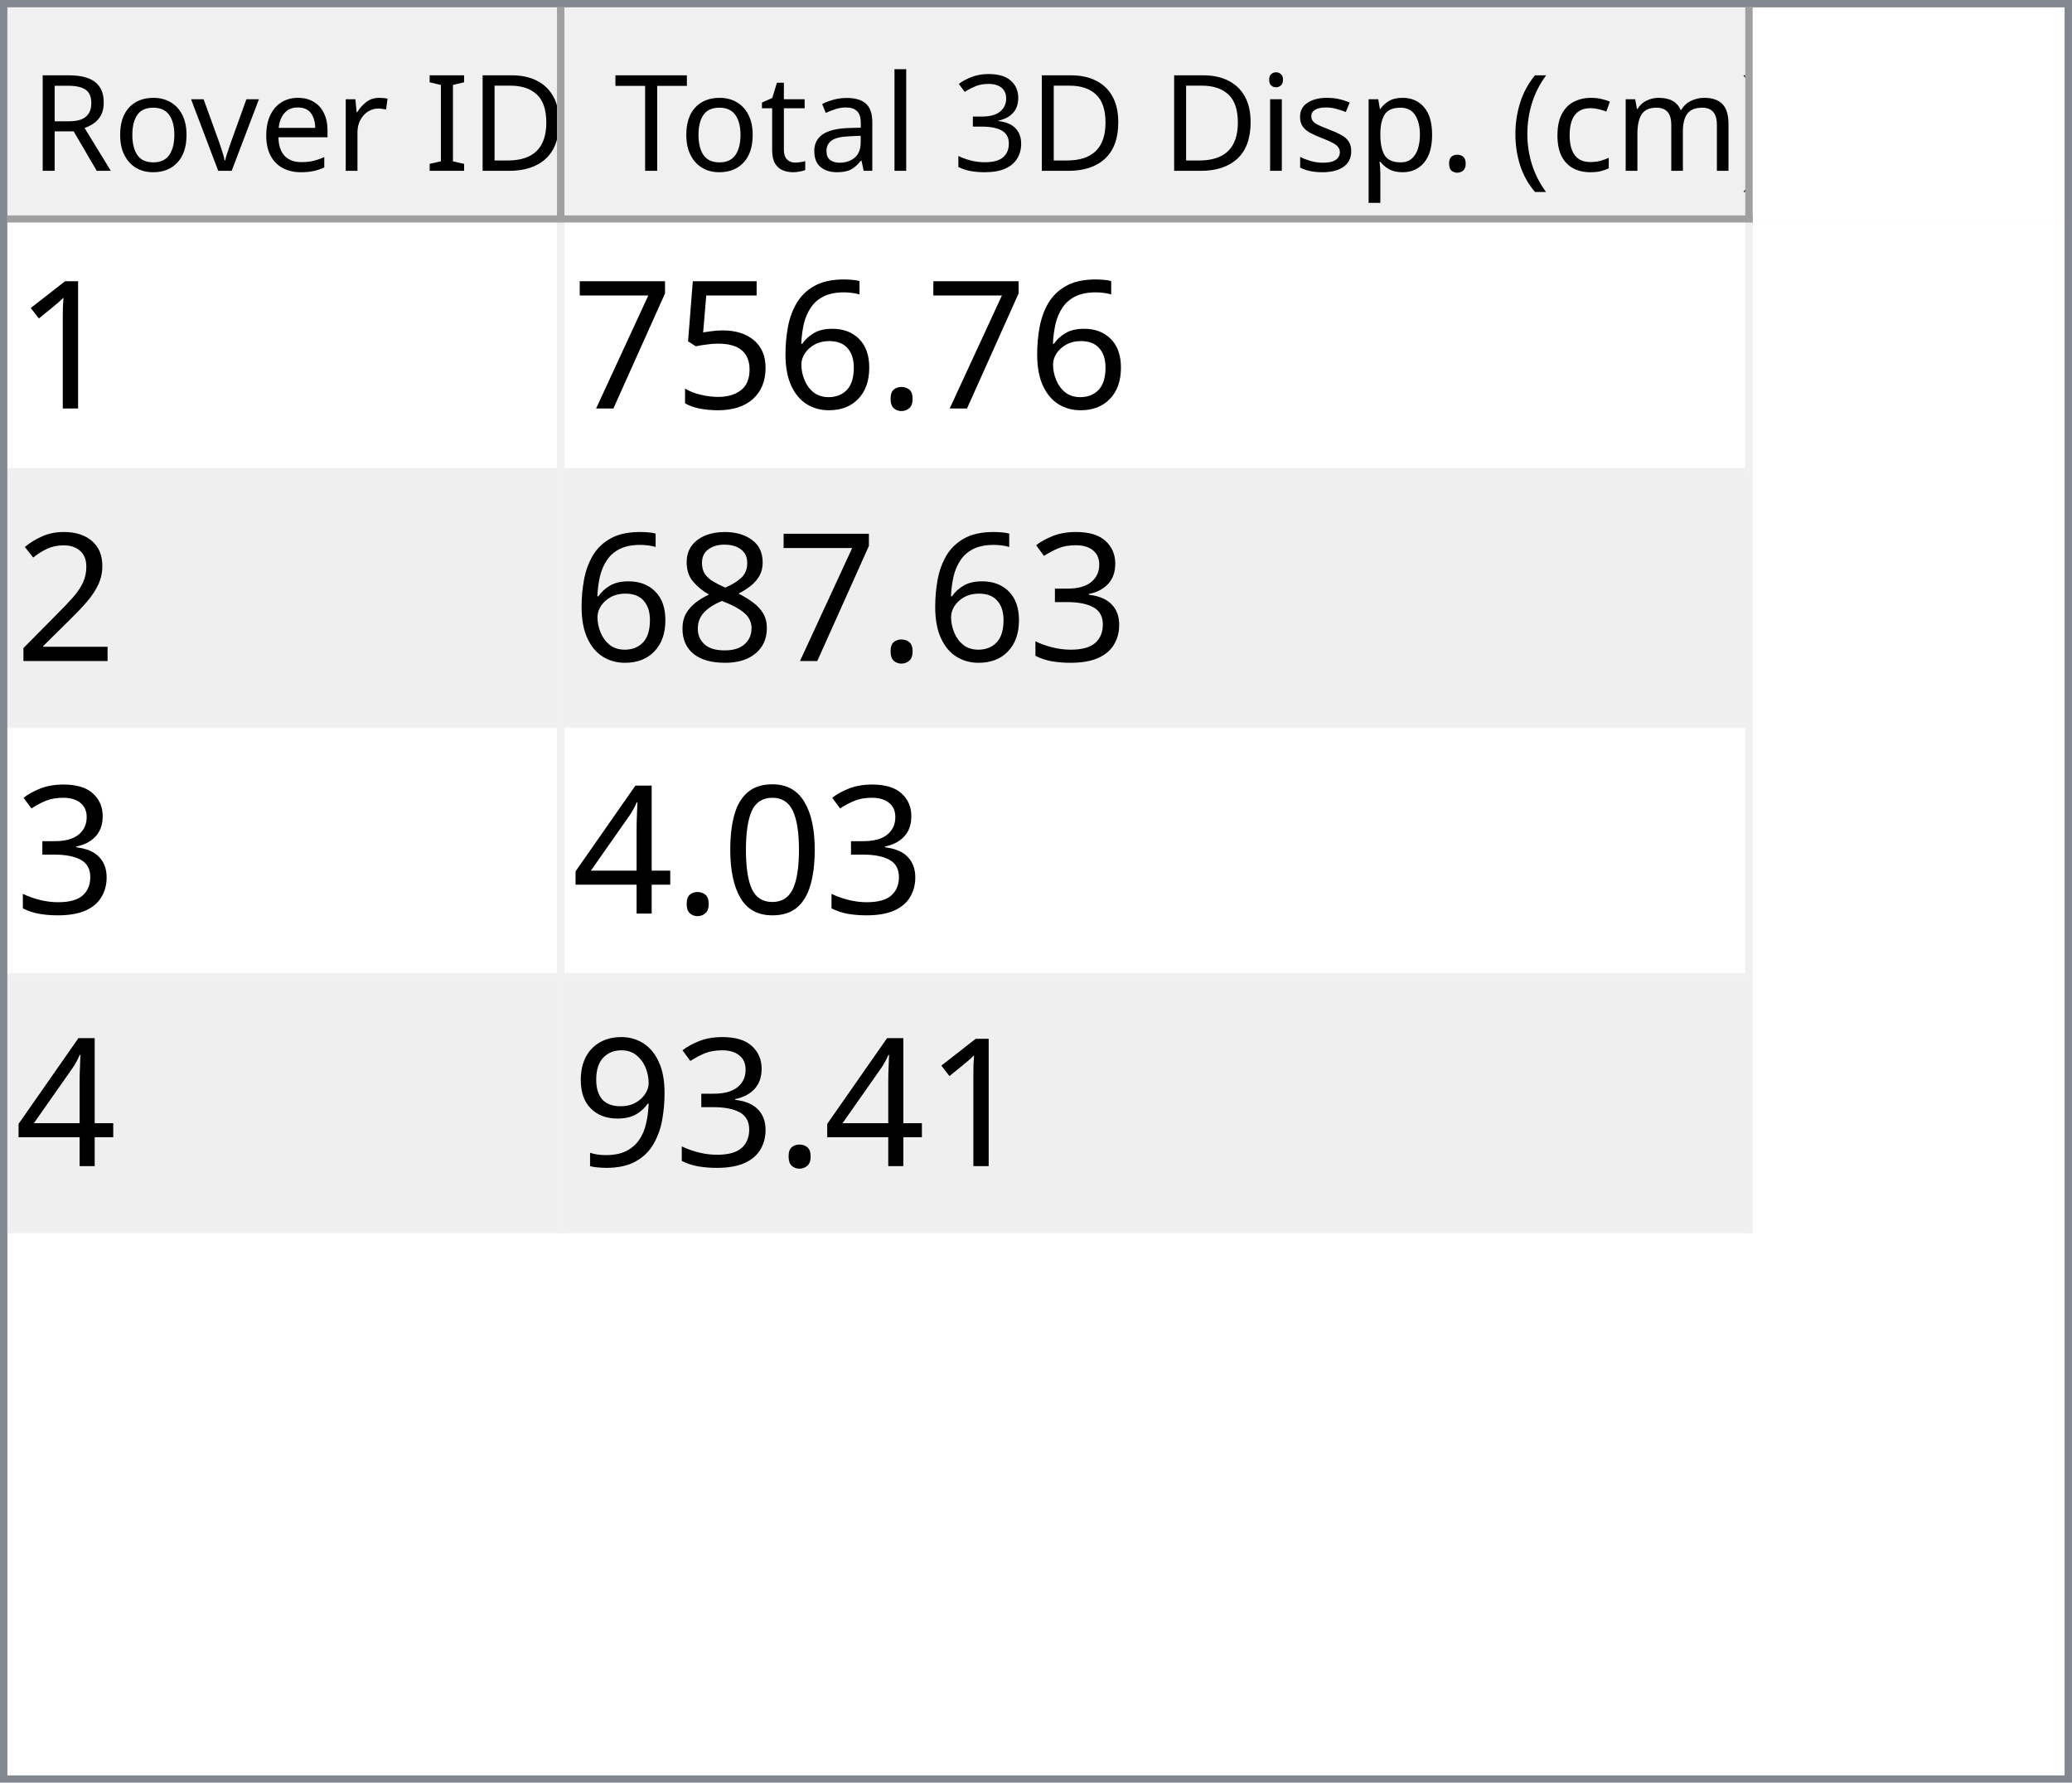
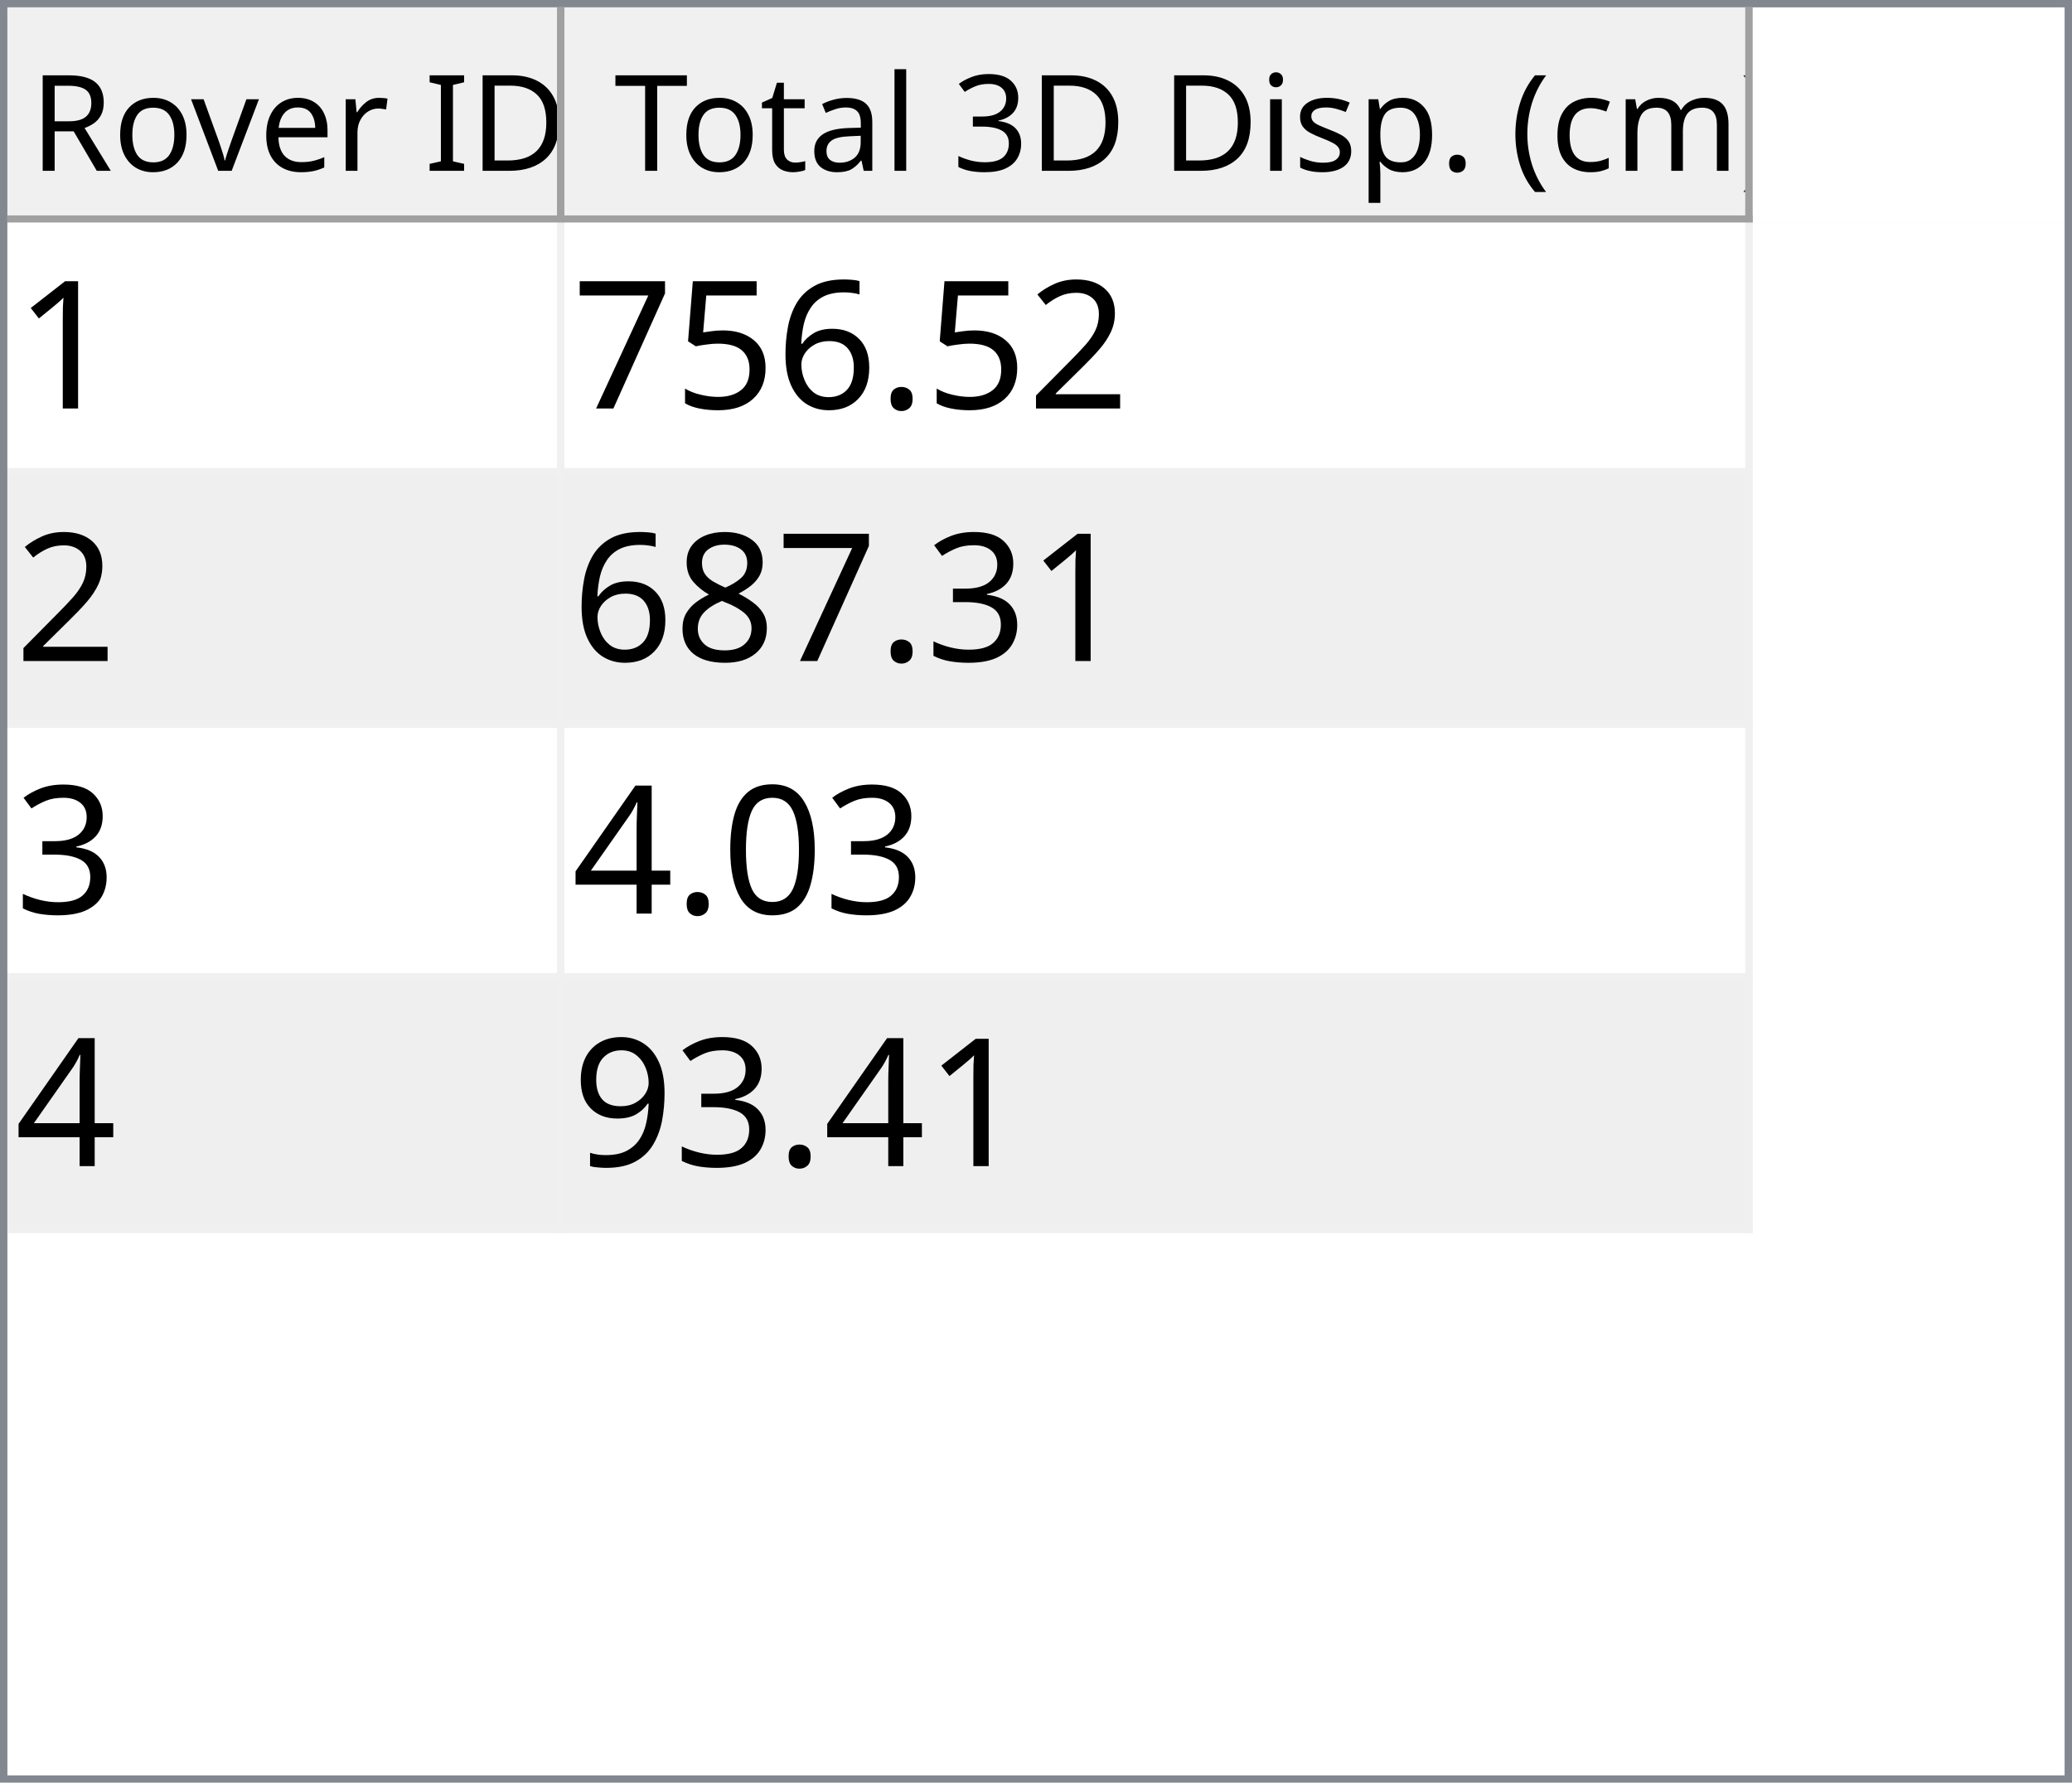
<svg xmlns="http://www.w3.org/2000/svg" style="fill-opacity:1; color-rendering:auto; color-interpolation:auto; text-rendering:auto; stroke:black; stroke-linecap:square; stroke-miterlimit:10; shape-rendering:auto; stroke-opacity:1; fill:black; stroke-dasharray:none; font-weight:normal; stroke-width:1; font-family:'Dialog'; font-style:normal; stroke-linejoin:miter; font-size:12px; stroke-dashoffset:0; image-rendering:auto;" width="279" height="240">
  <defs id="genericDefs" />
  <g>
    <defs id="defs1">
      <clipPath clipPathUnits="userSpaceOnUse" id="clipPath1">
        <path d="M0 0 L279 0 L279 240 L0 240 L0 0 Z" />
      </clipPath>
      <clipPath clipPathUnits="userSpaceOnUse" id="clipPath2">
        <path d="M0 0 L0 240 L279 240 L279 0 Z" />
      </clipPath>
      <clipPath clipPathUnits="userSpaceOnUse" id="clipPath3">
        <path d="M0 0 L0 29 L277 29 L277 0 Z" />
      </clipPath>
      <clipPath clipPathUnits="userSpaceOnUse" id="clipPath4">
        <path d="M0 0 L0 29 L75 29 L75 0 Z" />
      </clipPath>
      <clipPath clipPathUnits="userSpaceOnUse" id="clipPath5">
        <path d="M1 1 L1 28 L74 28 L74 1 Z" />
      </clipPath>
      <clipPath clipPathUnits="userSpaceOnUse" id="clipPath6">
        <path d="M0 0 L0 27 L73 27 L73 0 Z" />
      </clipPath>
      <clipPath clipPathUnits="userSpaceOnUse" id="clipPath7">
        <path d="M-0.5 -0.5 L-0.5 28.5 L74.5 28.5 L74.5 -0.5 Z" />
      </clipPath>
      <clipPath clipPathUnits="userSpaceOnUse" id="clipPath8">
        <path d="M0 0 L0 29 L160 29 L160 0 Z" />
      </clipPath>
      <clipPath clipPathUnits="userSpaceOnUse" id="clipPath9">
        <path d="M1 1 L1 28 L159 28 L159 1 Z" />
      </clipPath>
      <clipPath clipPathUnits="userSpaceOnUse" id="clipPath10">
        <path d="M0 0 L0 27 L158 27 L158 0 Z" />
      </clipPath>
      <clipPath clipPathUnits="userSpaceOnUse" id="clipPath11">
        <path d="M-0.5 -0.5 L-0.5 28.5 L159.5 28.5 L159.5 -0.5 Z" />
      </clipPath>
      <clipPath clipPathUnits="userSpaceOnUse" id="clipPath12">
        <path d="M0 0 L0 209 L277 209 L277 0 Z" />
      </clipPath>
      <clipPath clipPathUnits="userSpaceOnUse" id="clipPath13">
        <path d="M0 0 L0 136 L235 136 L235 0 Z" />
      </clipPath>
      <clipPath clipPathUnits="userSpaceOnUse" id="clipPath14">
        <path d="M-0.5 -0.5 L-0.5 135.5 L234.5 135.5 L234.5 -0.5 Z" />
      </clipPath>
      <clipPath clipPathUnits="userSpaceOnUse" id="clipPath15">
        <path d="M0 0 L0 33 L74 33 L74 0 Z" />
      </clipPath>
      <clipPath clipPathUnits="userSpaceOnUse" id="clipPath16">
        <path d="M0 0 L0 33 L159 33 L159 0 Z" />
      </clipPath>
      <font horiz-adv-x="64.551" id="font1">
        <font-face ascent="107.91" descent="25.098" units-per-em="100" style="font-style:normal; font-family:Segoe UI; font-weight:normal;" />
        <missing-glyph horiz-adv-x="64.551" d="M8.109 0 L8.109 68.266 L56.453 68.266 L56.453 0 L8.109 0 ZM15.328 7.234 L49.219 7.234 L49.219 61.031 L15.328 61.031 L15.328 7.234 Z" />
        <glyph unicode="D" horiz-adv-x="70.117" d="M9.188 0 L9.188 70.016 L28.516 70.016 Q65.531 70.016 65.531 35.891 Q65.531 19.672 55.25 9.836 Q44.969 0 27.734 0 L9.188 0 ZM17.391 62.594 L17.391 7.422 L27.828 7.422 Q41.609 7.422 49.273 14.797 Q56.938 22.172 56.938 35.688 Q56.938 62.594 28.328 62.594 L17.391 62.594 Z" />
        <glyph unicode="I" horiz-adv-x="26.611" d="M17.391 0 L9.188 0 L9.188 70.016 L17.391 70.016 L17.391 0 Z" />
        <glyph unicode=" " horiz-adv-x="27.393" d="" />
        <glyph unicode="r" horiz-adv-x="34.766" d="M34.188 41.891 Q32.078 43.5 28.125 43.5 Q23 43.5 19.555 38.672 Q16.109 33.844 16.109 25.484 L16.109 0 L8.109 0 L8.109 50 L16.109 50 L16.109 39.703 L16.312 39.703 Q18.016 44.969 21.531 47.922 Q25.047 50.875 29.391 50.875 Q32.516 50.875 34.188 50.203 L34.188 41.891 Z" />
        <glyph unicode="e" horiz-adv-x="52.295" d="M48.297 23 L12.984 23 Q13.188 14.656 17.484 10.109 Q21.781 5.562 29.297 5.562 Q37.75 5.562 44.828 11.141 L44.828 3.609 Q38.234 -1.172 27.391 -1.172 Q16.797 -1.172 10.742 5.641 Q4.688 12.453 4.688 24.812 Q4.688 36.469 11.305 43.82 Q17.922 51.172 27.734 51.172 Q37.547 51.172 42.922 44.828 Q48.297 38.484 48.297 27.203 L48.297 23 ZM40.094 29.781 Q40.047 36.719 36.75 40.578 Q33.453 44.438 27.594 44.438 Q21.922 44.438 17.969 40.383 Q14.016 36.328 13.094 29.781 L40.094 29.781 Z" />
        <glyph unicode="v" horiz-adv-x="47.9" d="M47.406 50 L27.484 0 L19.625 0 L0.688 50 L9.469 50 L22.172 13.672 Q23.578 9.672 23.922 6.688 L24.125 6.688 Q24.609 10.453 25.688 13.484 L38.969 50 L47.406 50 Z" />
        <glyph unicode="o" horiz-adv-x="58.594" d="M29 -1.172 Q17.922 -1.172 11.305 5.836 Q4.688 12.844 4.688 24.422 Q4.688 37.016 11.57 44.094 Q18.453 51.172 30.172 51.172 Q41.359 51.172 47.633 44.289 Q53.906 37.406 53.906 25.203 Q53.906 13.234 47.141 6.031 Q40.375 -1.172 29 -1.172 ZM29.594 44.438 Q21.875 44.438 17.383 39.188 Q12.891 33.938 12.891 24.703 Q12.891 15.828 17.43 10.695 Q21.969 5.562 29.594 5.562 Q37.359 5.562 41.531 10.594 Q45.703 15.625 45.703 24.906 Q45.703 34.281 41.531 39.359 Q37.359 44.438 29.594 44.438 Z" />
        <glyph unicode="R" horiz-adv-x="59.814" d="M59.375 0 L49.609 0 L37.891 19.625 Q36.281 22.359 34.766 24.289 Q33.25 26.219 31.664 27.438 Q30.078 28.656 28.25 29.219 Q26.422 29.781 24.125 29.781 L17.391 29.781 L17.391 0 L9.188 0 L9.188 70.016 L30.078 70.016 Q34.672 70.016 38.555 68.867 Q42.438 67.719 45.289 65.375 Q48.141 63.031 49.758 59.547 Q51.375 56.062 51.375 51.375 Q51.375 47.703 50.273 44.656 Q49.172 41.609 47.148 39.211 Q45.125 36.812 42.266 35.133 Q39.406 33.453 35.844 32.516 L35.844 32.328 Q37.594 31.547 38.891 30.547 Q40.188 29.547 41.359 28.18 Q42.531 26.812 43.68 25.078 Q44.828 23.344 46.234 21.047 L59.375 0 ZM17.391 62.594 L17.391 37.203 L28.516 37.203 Q31.594 37.203 34.203 38.133 Q36.812 39.062 38.719 40.797 Q40.625 42.531 41.703 45.047 Q42.781 47.562 42.781 50.688 Q42.781 56.297 39.141 59.445 Q35.5 62.594 28.609 62.594 L17.391 62.594 Z" />
        <glyph unicode=")" horiz-adv-x="30.176" d="M8.297 -15.922 L1.172 -15.922 Q16.406 2.344 16.406 26.812 Q16.406 51.469 1.078 70.016 L8.297 70.016 Q23.531 52.156 23.531 26.703 Q23.531 1.375 8.297 -15.922 Z" />
        <glyph unicode="m" horiz-adv-x="86.133" d="M79.109 0 L71.094 0 L71.094 28.719 Q71.094 37.016 68.531 40.727 Q65.969 44.438 59.906 44.438 Q54.781 44.438 51.195 39.75 Q47.609 35.062 47.609 28.516 L47.609 0 L39.594 0 L39.594 29.688 Q39.594 44.438 28.219 44.438 Q22.953 44.438 19.531 40.016 Q16.109 35.594 16.109 28.516 L16.109 0 L8.109 0 L8.109 50 L16.109 50 L16.109 42.094 L16.312 42.094 Q21.625 51.172 31.844 51.172 Q36.969 51.172 40.773 48.312 Q44.578 45.453 46 40.828 Q51.562 51.172 62.594 51.172 Q79.109 51.172 79.109 30.812 L79.109 0 Z" />
        <glyph unicode="c" horiz-adv-x="46.191" d="M42.188 2.297 Q36.422 -1.172 28.516 -1.172 Q17.828 -1.172 11.258 5.789 Q4.688 12.75 4.688 23.828 Q4.688 36.188 11.766 43.68 Q18.844 51.172 30.672 51.172 Q37.25 51.172 42.281 48.734 L42.281 40.531 Q36.719 44.438 30.375 44.438 Q22.703 44.438 17.797 38.945 Q12.891 33.453 12.891 24.516 Q12.891 15.719 17.508 10.641 Q22.125 5.562 29.891 5.562 Q36.422 5.562 42.188 9.906 L42.188 2.297 Z" />
        <glyph unicode="(" horiz-adv-x="30.176" d="M29.109 -15.922 L21.969 -15.922 Q6.844 1.375 6.844 26.703 Q6.844 52.156 21.969 70.016 L29.203 70.016 Q13.875 51.469 13.875 26.812 Q13.875 2.344 29.109 -15.922 Z" />
        <glyph unicode="." horiz-adv-x="21.68" d="M10.891 -1.078 Q8.641 -1.078 7.055 0.539 Q5.469 2.156 5.469 4.391 Q5.469 6.641 7.055 8.273 Q8.641 9.906 10.891 9.906 Q13.188 9.906 14.797 8.273 Q16.406 6.641 16.406 4.391 Q16.406 2.156 14.797 0.539 Q13.188 -1.078 10.891 -1.078 Z" />
        <glyph unicode="p" horiz-adv-x="58.789" d="M16.312 7.234 L16.109 7.234 L16.109 -23 L8.109 -23 L8.109 50 L16.109 50 L16.109 41.219 L16.312 41.219 Q22.219 51.172 33.594 51.172 Q43.266 51.172 48.688 44.461 Q54.109 37.75 54.109 26.469 Q54.109 13.922 48 6.375 Q41.891 -1.172 31.297 -1.172 Q21.578 -1.172 16.312 7.234 ZM16.109 27.391 L16.109 20.406 Q16.109 14.203 20.141 9.883 Q24.172 5.562 30.375 5.562 Q37.641 5.562 41.773 11.133 Q45.906 16.703 45.906 26.609 Q45.906 34.969 42.047 39.703 Q38.188 44.438 31.594 44.438 Q24.609 44.438 20.359 39.578 Q16.109 34.719 16.109 27.391 Z" />
        <glyph unicode="s" horiz-adv-x="42.432" d="M5.078 1.812 L5.078 10.406 Q11.625 5.562 19.484 5.562 Q30.031 5.562 30.031 12.594 Q30.031 14.594 29.125 15.992 Q28.219 17.391 26.68 18.461 Q25.141 19.531 23.07 20.383 Q21 21.234 18.609 22.172 Q15.281 23.484 12.766 24.828 Q10.25 26.172 8.57 27.859 Q6.891 29.547 6.031 31.695 Q5.172 33.844 5.172 36.719 Q5.172 40.234 6.789 42.945 Q8.406 45.656 11.086 47.484 Q13.766 49.312 17.211 50.242 Q20.656 51.172 24.312 51.172 Q30.812 51.172 35.938 48.922 L35.938 40.828 Q30.422 44.438 23.25 44.438 Q21 44.438 19.195 43.922 Q17.391 43.406 16.094 42.477 Q14.797 41.547 14.086 40.258 Q13.375 38.969 13.375 37.406 Q13.375 35.453 14.086 34.133 Q14.797 32.812 16.164 31.789 Q17.531 30.766 19.484 29.938 Q21.438 29.109 23.922 28.125 Q27.25 26.859 29.883 25.516 Q32.516 24.172 34.375 22.484 Q36.234 20.797 37.234 18.602 Q38.234 16.406 38.234 13.375 Q38.234 9.672 36.602 6.938 Q34.969 4.203 32.234 2.398 Q29.5 0.594 25.93 -0.289 Q22.359 -1.172 18.453 -1.172 Q10.75 -1.172 5.078 1.812 Z" />
        <glyph unicode="i" horiz-adv-x="24.219" d="M12.203 62.703 Q10.062 62.703 8.547 64.164 Q7.031 65.625 7.031 67.875 Q7.031 70.125 8.547 71.609 Q10.062 73.094 12.203 73.094 Q14.406 73.094 15.945 71.609 Q17.484 70.125 17.484 67.875 Q17.484 65.719 15.945 64.211 Q14.406 62.703 12.203 62.703 ZM16.109 0 L8.109 0 L8.109 50 L16.109 50 L16.109 0 Z" />
        <glyph unicode="3" horiz-adv-x="53.906" d="M46.531 19.828 Q46.531 15.094 44.75 11.211 Q42.969 7.328 39.719 4.57 Q36.469 1.812 31.93 0.297 Q27.391 -1.219 21.922 -1.219 Q11.922 -1.219 6 2.594 L6 11.188 Q13.094 5.609 22.219 5.609 Q25.875 5.609 28.828 6.539 Q31.781 7.469 33.906 9.227 Q36.031 10.984 37.18 13.477 Q38.328 15.969 38.328 19.094 Q38.328 32.812 18.797 32.812 L12.984 32.812 L12.984 39.594 L18.5 39.594 Q35.797 39.594 35.797 52.484 Q35.797 64.406 22.609 64.406 Q15.188 64.406 8.688 59.422 L8.688 67.188 Q15.375 71.188 24.609 71.188 Q29 71.188 32.57 69.969 Q36.141 68.75 38.68 66.555 Q41.219 64.359 42.609 61.281 Q44 58.203 44 54.5 Q44 40.672 30.031 36.719 L30.031 36.531 Q33.594 36.141 36.625 34.797 Q39.656 33.453 41.852 31.305 Q44.047 29.156 45.289 26.25 Q46.531 23.344 46.531 19.828 Z" />
        <glyph unicode="l" horiz-adv-x="24.219" d="M16.109 0 L8.109 0 L8.109 74.031 L16.109 74.031 L16.109 0 Z" />
        <glyph unicode="a" horiz-adv-x="50.879" d="M43.891 0 L35.891 0 L35.891 7.812 L35.688 7.812 Q30.469 -1.172 20.312 -1.172 Q12.844 -1.172 8.617 2.781 Q4.391 6.734 4.391 13.281 Q4.391 27.297 20.906 29.594 L35.891 31.688 Q35.891 44.438 25.594 44.438 Q16.547 44.438 9.281 38.281 L9.281 46.484 Q16.656 51.172 26.266 51.172 Q43.891 51.172 43.891 32.516 L43.891 0 ZM35.891 25.297 L23.828 23.641 Q18.266 22.859 15.43 20.875 Q12.594 18.891 12.594 13.875 Q12.594 10.203 15.211 7.883 Q17.828 5.562 22.172 5.562 Q28.125 5.562 32.008 9.742 Q35.891 13.922 35.891 20.312 L35.891 25.297 Z" />
        <glyph unicode="t" horiz-adv-x="33.887" d="M31.297 0.484 Q28.469 -1.078 23.828 -1.078 Q10.688 -1.078 10.688 13.578 L10.688 43.172 L2.094 43.172 L2.094 50 L10.688 50 L10.688 62.203 L18.703 64.797 L18.703 50 L31.297 50 L31.297 43.172 L18.703 43.172 L18.703 14.984 Q18.703 9.969 20.414 7.82 Q22.125 5.672 26.078 5.672 Q29.109 5.672 31.297 7.328 L31.297 0.484 Z" />
        <glyph unicode="T" horiz-adv-x="52.393" d="M50.594 62.594 L30.375 62.594 L30.375 0 L22.172 0 L22.172 62.594 L2 62.594 L2 70.016 L50.594 70.016 L50.594 62.594 Z" />
      </font>
      <font horiz-adv-x="75.0" id="font2">
        <font-face ascent="100.537" descent="21.973" units-per-em="100" style="font-style:normal; font-family:sans-serif; font-weight:normal;" />
        <missing-glyph horiz-adv-x="75.0" d="M12.5 0 L12.5 62.5 L62.5 62.5 L62.5 0 L12.5 0 ZM14.062 1.562 L60.938 1.562 L60.938 60.938 L14.062 60.938 L14.062 1.562 Z" />
        <glyph unicode="1" horiz-adv-x="55.615" d="M37.25 0 L28.469 0 L28.469 56 Q25.297 52.984 20.141 49.953 Q14.984 46.922 10.891 45.406 L10.891 53.906 Q18.266 57.375 23.781 62.305 Q29.297 67.234 31.594 71.875 L37.25 71.875 L37.25 0 Z" />
+         <glyph unicode="2" horiz-adv-x="55.615" d="M50.344 8.453 L50.344 0 L3.031 0 Q2.938 3.172 4.047 6.109 Q5.859 10.938 9.836 15.625 Q13.812 20.312 21.344 26.469 Q33.016 36.031 37.117 41.625 Q41.219 47.219 41.219 52.203 Q41.219 57.422 37.477 61.008 Q33.734 64.594 27.734 64.594 Q21.391 64.594 17.578 60.789 Q13.766 56.984 13.719 50.25 L4.688 51.172 Q5.609 61.281 11.664 66.578 Q17.719 71.875 27.938 71.875 Q38.234 71.875 44.242 66.164 Q50.25 60.453 50.25 52 Q50.25 47.703 48.492 43.555 Q46.734 39.406 42.656 34.812 Q38.578 30.219 29.109 22.219 Q21.188 15.578 18.945 13.211 Q16.703 10.844 15.234 8.453 L50.344 8.453 Z" />
        <glyph unicode="." horiz-adv-x="27.783" d="M9.078 0 L9.078 10.016 L19.094 10.016 L19.094 0 L9.078 0 Z" />
        <glyph unicode="6" horiz-adv-x="55.615" d="M49.75 54.047 L41.016 53.375 Q39.844 58.547 37.703 60.891 Q34.125 64.656 28.906 64.656 Q24.703 64.656 21.531 62.312 Q17.391 59.281 14.992 53.469 Q12.594 47.656 12.5 36.922 Q15.672 41.75 20.266 44.094 Q24.859 46.438 29.891 46.438 Q38.672 46.438 44.852 39.969 Q51.031 33.5 51.031 23.25 Q51.031 16.5 48.125 10.719 Q45.219 4.938 40.141 1.859 Q35.062 -1.219 28.609 -1.219 Q17.625 -1.219 10.695 6.859 Q3.766 14.938 3.766 33.5 Q3.766 54.25 11.422 63.672 Q18.109 71.875 29.438 71.875 Q37.891 71.875 43.289 67.141 Q48.688 62.406 49.75 54.047 ZM13.875 23.188 Q13.875 18.656 15.797 14.508 Q17.719 10.359 21.188 8.18 Q24.656 6 28.469 6 Q34.031 6 38.039 10.492 Q42.047 14.984 42.047 22.703 Q42.047 30.125 38.086 34.398 Q34.125 38.672 28.125 38.672 Q22.172 38.672 18.023 34.398 Q13.875 30.125 13.875 23.188 Z" />
        <glyph unicode="5" horiz-adv-x="55.615" d="M4.156 18.75 L13.375 19.531 Q14.406 12.797 18.141 9.398 Q21.875 6 27.156 6 Q33.5 6 37.891 10.789 Q42.281 15.578 42.281 23.484 Q42.281 31 38.062 35.352 Q33.844 39.703 27 39.703 Q22.75 39.703 19.336 37.773 Q15.922 35.844 13.969 32.766 L5.719 33.844 L12.641 70.609 L48.25 70.609 L48.25 62.203 L19.672 62.203 L15.828 42.969 Q22.266 47.469 29.344 47.469 Q38.719 47.469 45.164 40.969 Q51.609 34.469 51.609 24.266 Q51.609 14.547 45.953 7.469 Q39.062 -1.219 27.156 -1.219 Q17.391 -1.219 11.211 4.25 Q5.031 9.719 4.156 18.75 Z" />
        <glyph unicode="7" horiz-adv-x="55.615" d="M4.734 62.203 L4.734 70.656 L51.078 70.656 L51.078 63.812 Q44.234 56.547 37.523 44.484 Q30.812 32.422 27.156 19.672 Q24.516 10.688 23.781 0 L14.75 0 Q14.891 8.453 18.062 20.414 Q21.234 32.375 27.172 43.484 Q33.109 54.594 39.797 62.203 L4.734 62.203 Z" />
-         <glyph unicode="2" horiz-adv-x="55.615" d="M50.344 8.453 L50.344 0 L3.031 0 Q2.938 3.172 4.047 6.109 Q5.859 10.938 9.836 15.625 Q13.812 20.312 21.344 26.469 Q33.016 36.031 37.117 41.625 Q41.219 47.219 41.219 52.203 Q41.219 57.422 37.477 61.008 Q33.734 64.594 27.734 64.594 Q21.391 64.594 17.578 60.789 Q13.766 56.984 13.719 50.25 L4.688 51.172 Q5.609 61.281 11.664 66.578 Q17.719 71.875 27.938 71.875 Q38.234 71.875 44.242 66.164 Q50.25 60.453 50.25 52 Q50.25 47.703 48.492 43.555 Q46.734 39.406 42.656 34.812 Q38.578 30.219 29.109 22.219 Q21.188 15.578 18.945 13.211 Q16.703 10.844 15.234 8.453 L50.344 8.453 Z" />
        <glyph unicode="3" horiz-adv-x="55.615" d="M4.203 18.891 L12.984 20.062 Q14.5 12.594 18.141 9.297 Q21.781 6 27 6 Q33.203 6 37.477 10.297 Q41.75 14.594 41.75 20.953 Q41.75 27 37.797 30.93 Q33.844 34.859 27.734 34.859 Q25.25 34.859 21.531 33.891 L22.516 41.609 Q23.391 41.5 23.922 41.5 Q29.547 41.5 34.039 44.43 Q38.531 47.359 38.531 53.469 Q38.531 58.297 35.258 61.477 Q31.984 64.656 26.812 64.656 Q21.688 64.656 18.266 61.43 Q14.844 58.203 13.875 51.766 L5.078 53.328 Q6.688 62.156 12.398 67.016 Q18.109 71.875 26.609 71.875 Q32.469 71.875 37.398 69.359 Q42.328 66.844 44.945 62.5 Q47.562 58.156 47.562 53.266 Q47.562 48.641 45.07 44.828 Q42.578 41.016 37.703 38.766 Q44.047 37.312 47.562 32.695 Q51.078 28.078 51.078 21.141 Q51.078 11.766 44.242 5.25 Q37.406 -1.266 26.953 -1.266 Q17.531 -1.266 11.305 4.352 Q5.078 9.969 4.203 18.891 Z" />
        <glyph unicode="8" horiz-adv-x="55.615" d="M17.672 38.812 Q12.203 40.828 9.57 44.539 Q6.938 48.25 6.938 53.422 Q6.938 61.234 12.555 66.555 Q18.172 71.875 27.484 71.875 Q36.859 71.875 42.578 66.43 Q48.297 60.984 48.297 53.172 Q48.297 48.188 45.68 44.508 Q43.062 40.828 37.75 38.812 Q44.344 36.672 47.781 31.883 Q51.219 27.094 51.219 20.453 Q51.219 11.281 44.727 5.031 Q38.234 -1.219 27.641 -1.219 Q17.047 -1.219 10.547 5.055 Q4.047 11.328 4.047 20.703 Q4.047 27.688 7.594 32.398 Q11.141 37.109 17.672 38.812 ZM15.922 53.719 Q15.922 48.641 19.195 45.414 Q22.469 42.188 27.688 42.188 Q32.766 42.188 36.016 45.383 Q39.266 48.578 39.266 53.219 Q39.266 58.062 35.914 61.359 Q32.562 64.656 27.594 64.656 Q22.562 64.656 19.242 61.43 Q15.922 58.203 15.922 53.719 ZM13.094 20.656 Q13.094 16.891 14.875 13.375 Q16.656 9.859 20.172 7.93 Q23.688 6 27.734 6 Q34.031 6 38.133 10.055 Q42.234 14.109 42.234 20.359 Q42.234 26.703 38.016 30.859 Q33.797 35.016 27.438 35.016 Q21.234 35.016 17.164 30.914 Q13.094 26.812 13.094 20.656 Z" />
        <glyph unicode="0" horiz-adv-x="55.615" d="M4.156 35.297 Q4.156 48 6.766 55.742 Q9.375 63.484 14.523 67.68 Q19.672 71.875 27.484 71.875 Q33.25 71.875 37.594 69.555 Q41.938 67.234 44.773 62.867 Q47.609 58.5 49.219 52.227 Q50.828 45.953 50.828 35.297 Q50.828 22.703 48.242 14.969 Q45.656 7.234 40.508 3.008 Q35.359 -1.219 27.484 -1.219 Q17.141 -1.219 11.234 6.203 Q4.156 15.141 4.156 35.297 ZM13.188 35.297 Q13.188 17.672 17.312 11.836 Q21.438 6 27.484 6 Q33.547 6 37.672 11.859 Q41.797 17.719 41.797 35.297 Q41.797 52.984 37.672 58.789 Q33.547 64.594 27.391 64.594 Q21.344 64.594 17.719 59.469 Q13.188 52.938 13.188 35.297 Z" />
        <glyph unicode="4" horiz-adv-x="55.615" d="M32.328 0 L32.328 17.141 L1.266 17.141 L1.266 25.203 L33.938 71.578 L41.109 71.578 L41.109 25.203 L50.781 25.203 L50.781 17.141 L41.109 17.141 L41.109 0 L32.328 0 ZM32.328 25.203 L32.328 57.469 L9.906 25.203 L32.328 25.203 Z" />
        <glyph unicode="9" horiz-adv-x="55.615" d="M5.469 16.547 L13.922 17.328 Q14.984 11.375 18.016 8.688 Q21.047 6 25.781 6 Q29.828 6 32.883 7.859 Q35.938 9.719 37.891 12.82 Q39.844 15.922 41.164 21.195 Q42.484 26.469 42.484 31.938 Q42.484 32.516 42.438 33.688 Q39.797 29.5 35.234 26.883 Q30.672 24.266 25.344 24.266 Q16.453 24.266 10.305 30.711 Q4.156 37.156 4.156 47.703 Q4.156 58.594 10.578 65.234 Q17 71.875 26.656 71.875 Q33.641 71.875 39.43 68.117 Q45.219 64.359 48.219 57.398 Q51.219 50.438 51.219 37.25 Q51.219 23.531 48.242 15.406 Q45.266 7.281 39.383 3.031 Q33.5 -1.219 25.594 -1.219 Q17.188 -1.219 11.867 3.445 Q6.547 8.109 5.469 16.547 ZM41.453 48.141 Q41.453 55.719 37.43 60.156 Q33.406 64.594 27.734 64.594 Q21.875 64.594 17.531 59.812 Q13.188 55.031 13.188 47.406 Q13.188 40.578 17.312 36.305 Q21.438 32.031 27.484 32.031 Q33.594 32.031 37.523 36.305 Q41.453 40.578 41.453 48.141 Z" />
      </font>
    </defs>
    <g style="fill:white; stroke:white;">
      <rect x="0" y="0" width="279" style="clip-path:url(#clipPath1); stroke:none;" height="240" />
    </g>
    <g style="fill:white; text-rendering:optimizeSpeed; color-rendering:optimizeSpeed; image-rendering:optimizeSpeed; shape-rendering:crispEdges; stroke:white; color-interpolation:sRGB;">
      <rect x="0" width="279" height="240" y="0" style="stroke:none;" />
      <path style="stroke:none;" d="M0 240 L279 240 L279 0 L0 0 Z" />
    </g>
    <g style="fill:rgb(240,240,240); font-size:18px; font-family:'Segoe UI'; stroke:rgb(240,240,240);">
      <rect x="0" y="0" width="279" style="clip-path:url(#clipPath2); stroke:none;" height="240" />
    </g>
    <g style="fill:rgb(130,135,144); font-size:18px; font-family:'Segoe UI'; stroke:rgb(130,135,144);">
      <path d="M0 0 L279 0 L279 240 L0 240 L0 0 ZM1 1 L278 1 L278 239 L1 239 L1 1 Z" style="fill-rule:evenodd; clip-path:url(#clipPath2); stroke:none;" />
    </g>
    <g style="fill:white; font-size:18px; font-family:'Segoe UI'; stroke:white;" transform="translate(1,1)">
      <rect x="0" y="0" width="277" style="clip-path:url(#clipPath3); stroke:none;" height="29" />
    </g>
    <g style="fill:rgb(240,240,240); font-size:18px; font-family:'Segoe UI'; stroke:rgb(240,240,240);" transform="translate(1,1)">
      <rect x="0" y="0" width="75" style="clip-path:url(#clipPath4); stroke:none;" height="29" />
    </g>
    <g style="font-family:'Segoe UI'; font-size:18px;" transform="translate(2,2)">
      <text x="2" xml:space="preserve" y="21" style="clip-path:url(#clipPath6); stroke:none;">Rover ID</text>
    </g>
    <g transform="translate(1.5,1.5)" style="fill:rgb(160,160,160); font-size:18px; font-family:'Segoe UI'; stroke:rgb(160,160,160); stroke-linejoin:bevel;">
      <line x1="74" x2="74" y1="0" style="fill:none; clip-path:url(#clipPath7);" y2="28" />
    </g>
    <g transform="matrix(1,0,0,1,1,1) translate(0.5,0.5)" style="fill:rgb(160,160,160); font-size:18px; font-family:'Segoe UI'; stroke:rgb(160,160,160); stroke-linejoin:bevel;">
      <line x1="0" x2="74" y1="28" style="fill:none; clip-path:url(#clipPath7);" y2="28" />
    </g>
    <g style="fill:rgb(240,240,240); font-size:18px; font-family:'Segoe UI'; stroke:rgb(240,240,240);" transform="translate(76,1)">
      <rect x="0" y="0" width="160" style="clip-path:url(#clipPath8); stroke:none;" height="29" />
    </g>
    <g style="font-family:'Segoe UI'; font-size:18px;" transform="translate(77,2)">
      <text x="1" xml:space="preserve" y="21" style="clip-path:url(#clipPath10); stroke:none;"> Total 3D Disp. (cm)</text>
    </g>
    <g transform="translate(76.5,1.5)" style="fill:rgb(160,160,160); font-size:18px; font-family:'Segoe UI'; stroke:rgb(160,160,160); stroke-linejoin:bevel;">
      <line x1="159" x2="159" y1="0" style="fill:none; clip-path:url(#clipPath11);" y2="28" />
    </g>
    <g transform="matrix(1,0,0,1,76,1) translate(0.5,0.5)" style="fill:rgb(160,160,160); font-size:18px; font-family:'Segoe UI'; stroke:rgb(160,160,160); stroke-linejoin:bevel;">
      <line x1="0" x2="159" y1="28" style="fill:none; clip-path:url(#clipPath11);" y2="28" />
    </g>
    <g style="fill:white; font-size:18px; font-family:'Segoe UI'; stroke:white;" transform="translate(1,30)">
      <rect x="0" y="0" width="277" style="clip-path:url(#clipPath12); stroke:none;" height="209" />
    </g>
    <g style="fill:rgb(240,240,240); font-size:24px; font-family:sans-serif; stroke:rgb(240,240,240);" transform="translate(1,30)">
      <rect x="0" y="0" width="235" style="clip-path:url(#clipPath13); stroke:none;" height="136" />
      <line transform="translate(0.5,0.5)" x1="0" x2="234" y1="33" style="clip-path:url(#clipPath14); fill:none; stroke-linejoin:bevel;" y2="33" />
    </g>
    <g transform="matrix(1,0,0,1,1,30) translate(0.5,0.5)" style="fill:rgb(240,240,240); font-size:24px; font-family:sans-serif; stroke:rgb(240,240,240); stroke-linejoin:bevel;">
      <line x1="0" x2="234" y1="67" style="fill:none; clip-path:url(#clipPath14);" y2="67" />
    </g>
    <g transform="matrix(1,0,0,1,1,30) translate(0.5,0.5)" style="fill:rgb(240,240,240); font-size:24px; font-family:sans-serif; stroke:rgb(240,240,240); stroke-linejoin:bevel;">
      <line x1="0" x2="234" y1="101" style="fill:none; clip-path:url(#clipPath14);" y2="101" />
    </g>
    <g transform="matrix(1,0,0,1,1,30) translate(0.5,0.5)" style="fill:rgb(240,240,240); font-size:24px; font-family:sans-serif; stroke:rgb(240,240,240); stroke-linejoin:bevel;">
      <line x1="0" x2="234" y1="135" style="fill:none; clip-path:url(#clipPath14);" y2="135" />
    </g>
    <g transform="matrix(1,0,0,1,1,30) translate(0.5,0.5)" style="fill:rgb(240,240,240); font-size:24px; font-family:sans-serif; stroke:rgb(240,240,240); stroke-linejoin:bevel;">
      <line x1="74" x2="74" y1="0" style="fill:none; clip-path:url(#clipPath14);" y2="135" />
    </g>
    <g transform="matrix(1,0,0,1,1,30) translate(0.5,0.5)" style="fill:rgb(240,240,240); font-size:24px; font-family:sans-serif; stroke:rgb(240,240,240); stroke-linejoin:bevel;">
      <line x1="234" x2="234" y1="0" style="fill:none; clip-path:url(#clipPath14);" y2="135" />
    </g>
    <g style="fill:white; font-size:24px; font-family:sans-serif; stroke:white;" transform="matrix(1,0,0,1,1,30)">
      <rect x="0" y="0" width="74" style="clip-path:url(#clipPath15); stroke:none;" height="33" />
      <text x="1" y="25" style="fill:black; clip-path:url(#clipPath15); stroke:none;" xml:space="preserve">1</text>
    </g>
    <g style="fill:white; font-size:24px; font-family:sans-serif; stroke:white;" transform="matrix(1,0,0,1,1,30) translate(75,0)">
      <rect x="0" y="0" width="159" style="clip-path:url(#clipPath16); stroke:none;" height="33" />
-       <text x="1" y="25" style="fill:black; clip-path:url(#clipPath16); stroke:none;" xml:space="preserve">756.76</text>
+       <text x="1" y="25" style="fill:black; clip-path:url(#clipPath16); stroke:none;" xml:space="preserve">756.52</text>
    </g>
    <g style="fill:rgb(239,239,239); font-size:24px; font-family:sans-serif; stroke:rgb(239,239,239);" transform="matrix(1,0,0,1,1,30) translate(0,34)">
      <rect x="0" y="0" width="74" style="clip-path:url(#clipPath15); stroke:none;" height="33" />
      <text x="1" y="25" style="fill:black; clip-path:url(#clipPath15); stroke:none;" xml:space="preserve">2</text>
    </g>
    <g style="fill:rgb(239,239,239); font-size:24px; font-family:sans-serif; stroke:rgb(239,239,239);" transform="matrix(1,0,0,1,1,30) translate(75,34)">
      <rect x="0" y="0" width="159" style="clip-path:url(#clipPath16); stroke:none;" height="33" />
-       <text x="1" y="25" style="fill:black; clip-path:url(#clipPath16); stroke:none;" xml:space="preserve">687.63</text>
+       <text x="1" y="25" style="fill:black; clip-path:url(#clipPath16); stroke:none;" xml:space="preserve">687.31</text>
    </g>
    <g style="fill:white; font-size:24px; font-family:sans-serif; stroke:white;" transform="matrix(1,0,0,1,1,30) translate(0,68)">
      <rect x="0" y="0" width="74" style="clip-path:url(#clipPath15); stroke:none;" height="33" />
      <text x="1" y="25" style="fill:black; clip-path:url(#clipPath15); stroke:none;" xml:space="preserve">3</text>
    </g>
    <g style="fill:white; font-size:24px; font-family:sans-serif; stroke:white;" transform="matrix(1,0,0,1,1,30) translate(75,68)">
      <rect x="0" y="0" width="159" style="clip-path:url(#clipPath16); stroke:none;" height="33" />
      <text x="1" y="25" style="fill:black; clip-path:url(#clipPath16); stroke:none;" xml:space="preserve">4.03</text>
    </g>
    <g style="fill:rgb(239,239,239); font-size:24px; font-family:sans-serif; stroke:rgb(239,239,239);" transform="matrix(1,0,0,1,1,30) translate(0,102)">
      <rect x="0" y="0" width="74" style="clip-path:url(#clipPath15); stroke:none;" height="33" />
      <text x="1" y="25" style="fill:black; clip-path:url(#clipPath15); stroke:none;" xml:space="preserve">4</text>
    </g>
    <g style="fill:rgb(239,239,239); font-size:24px; font-family:sans-serif; stroke:rgb(239,239,239);" transform="matrix(1,0,0,1,1,30) translate(75,102)">
      <rect x="0" y="0" width="159" style="clip-path:url(#clipPath16); stroke:none;" height="33" />
      <text x="1" y="25" style="fill:black; clip-path:url(#clipPath16); stroke:none;" xml:space="preserve">93.41</text>
    </g>
  </g>
</svg>
